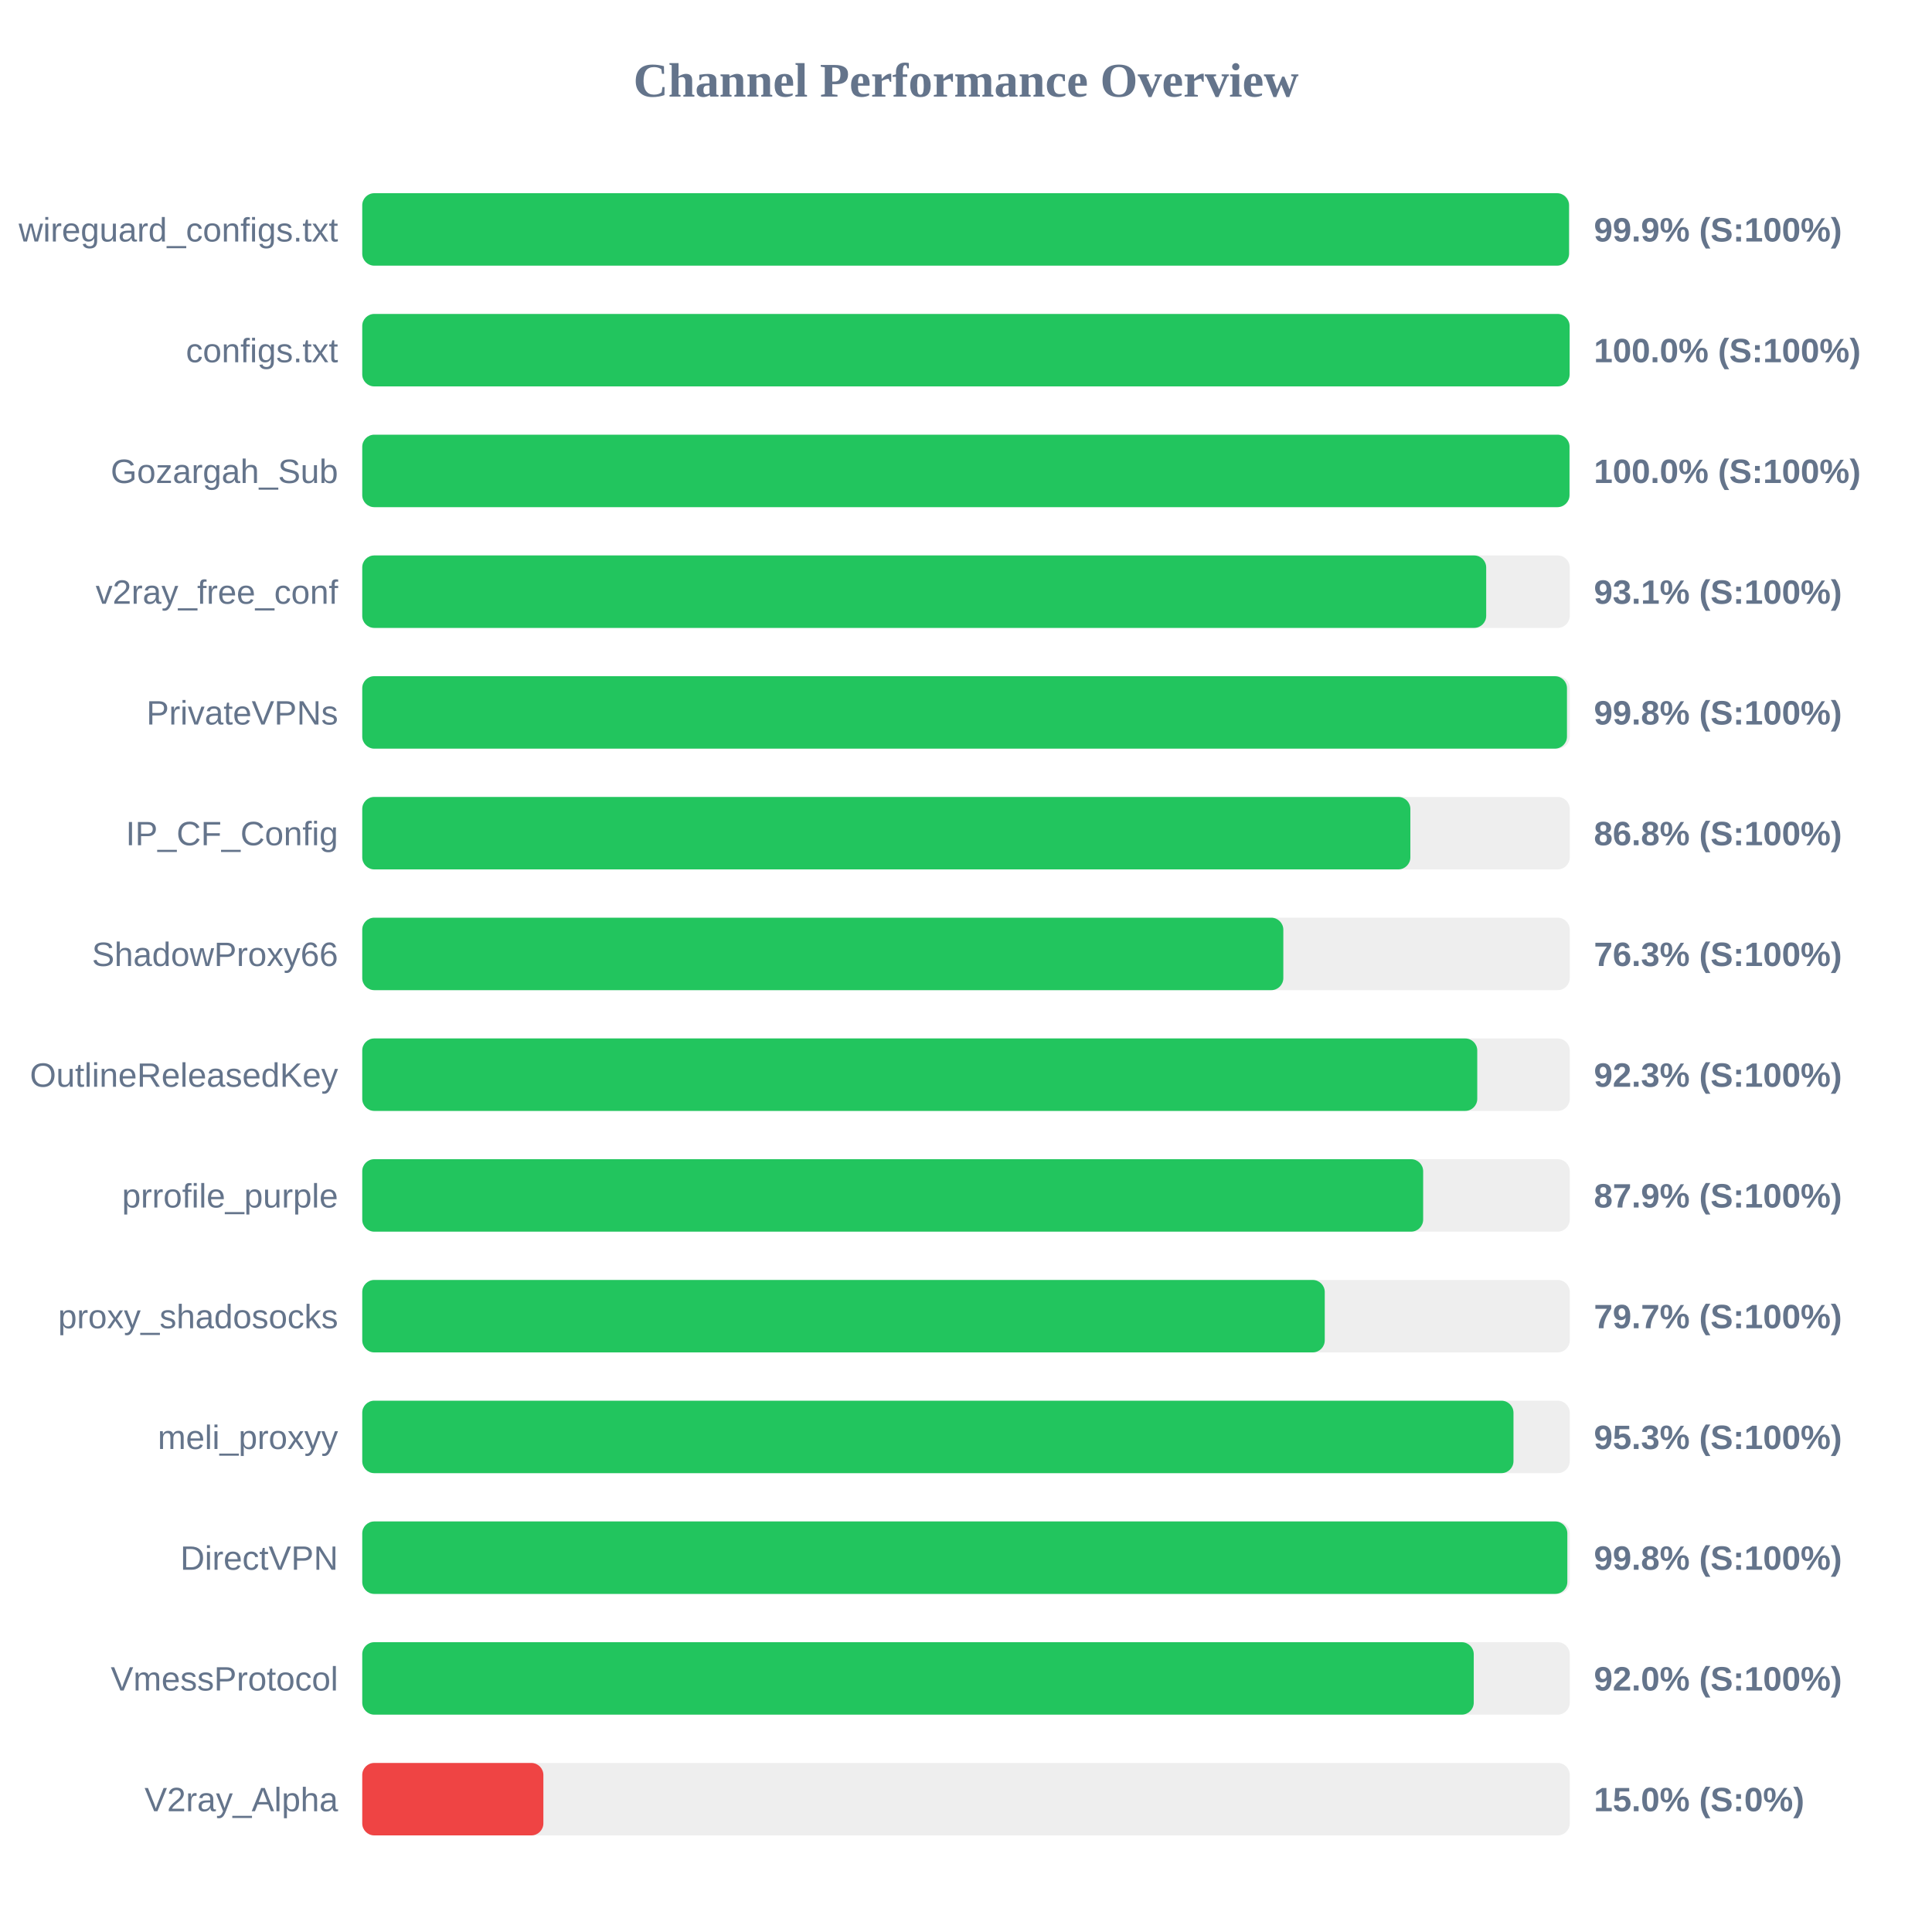
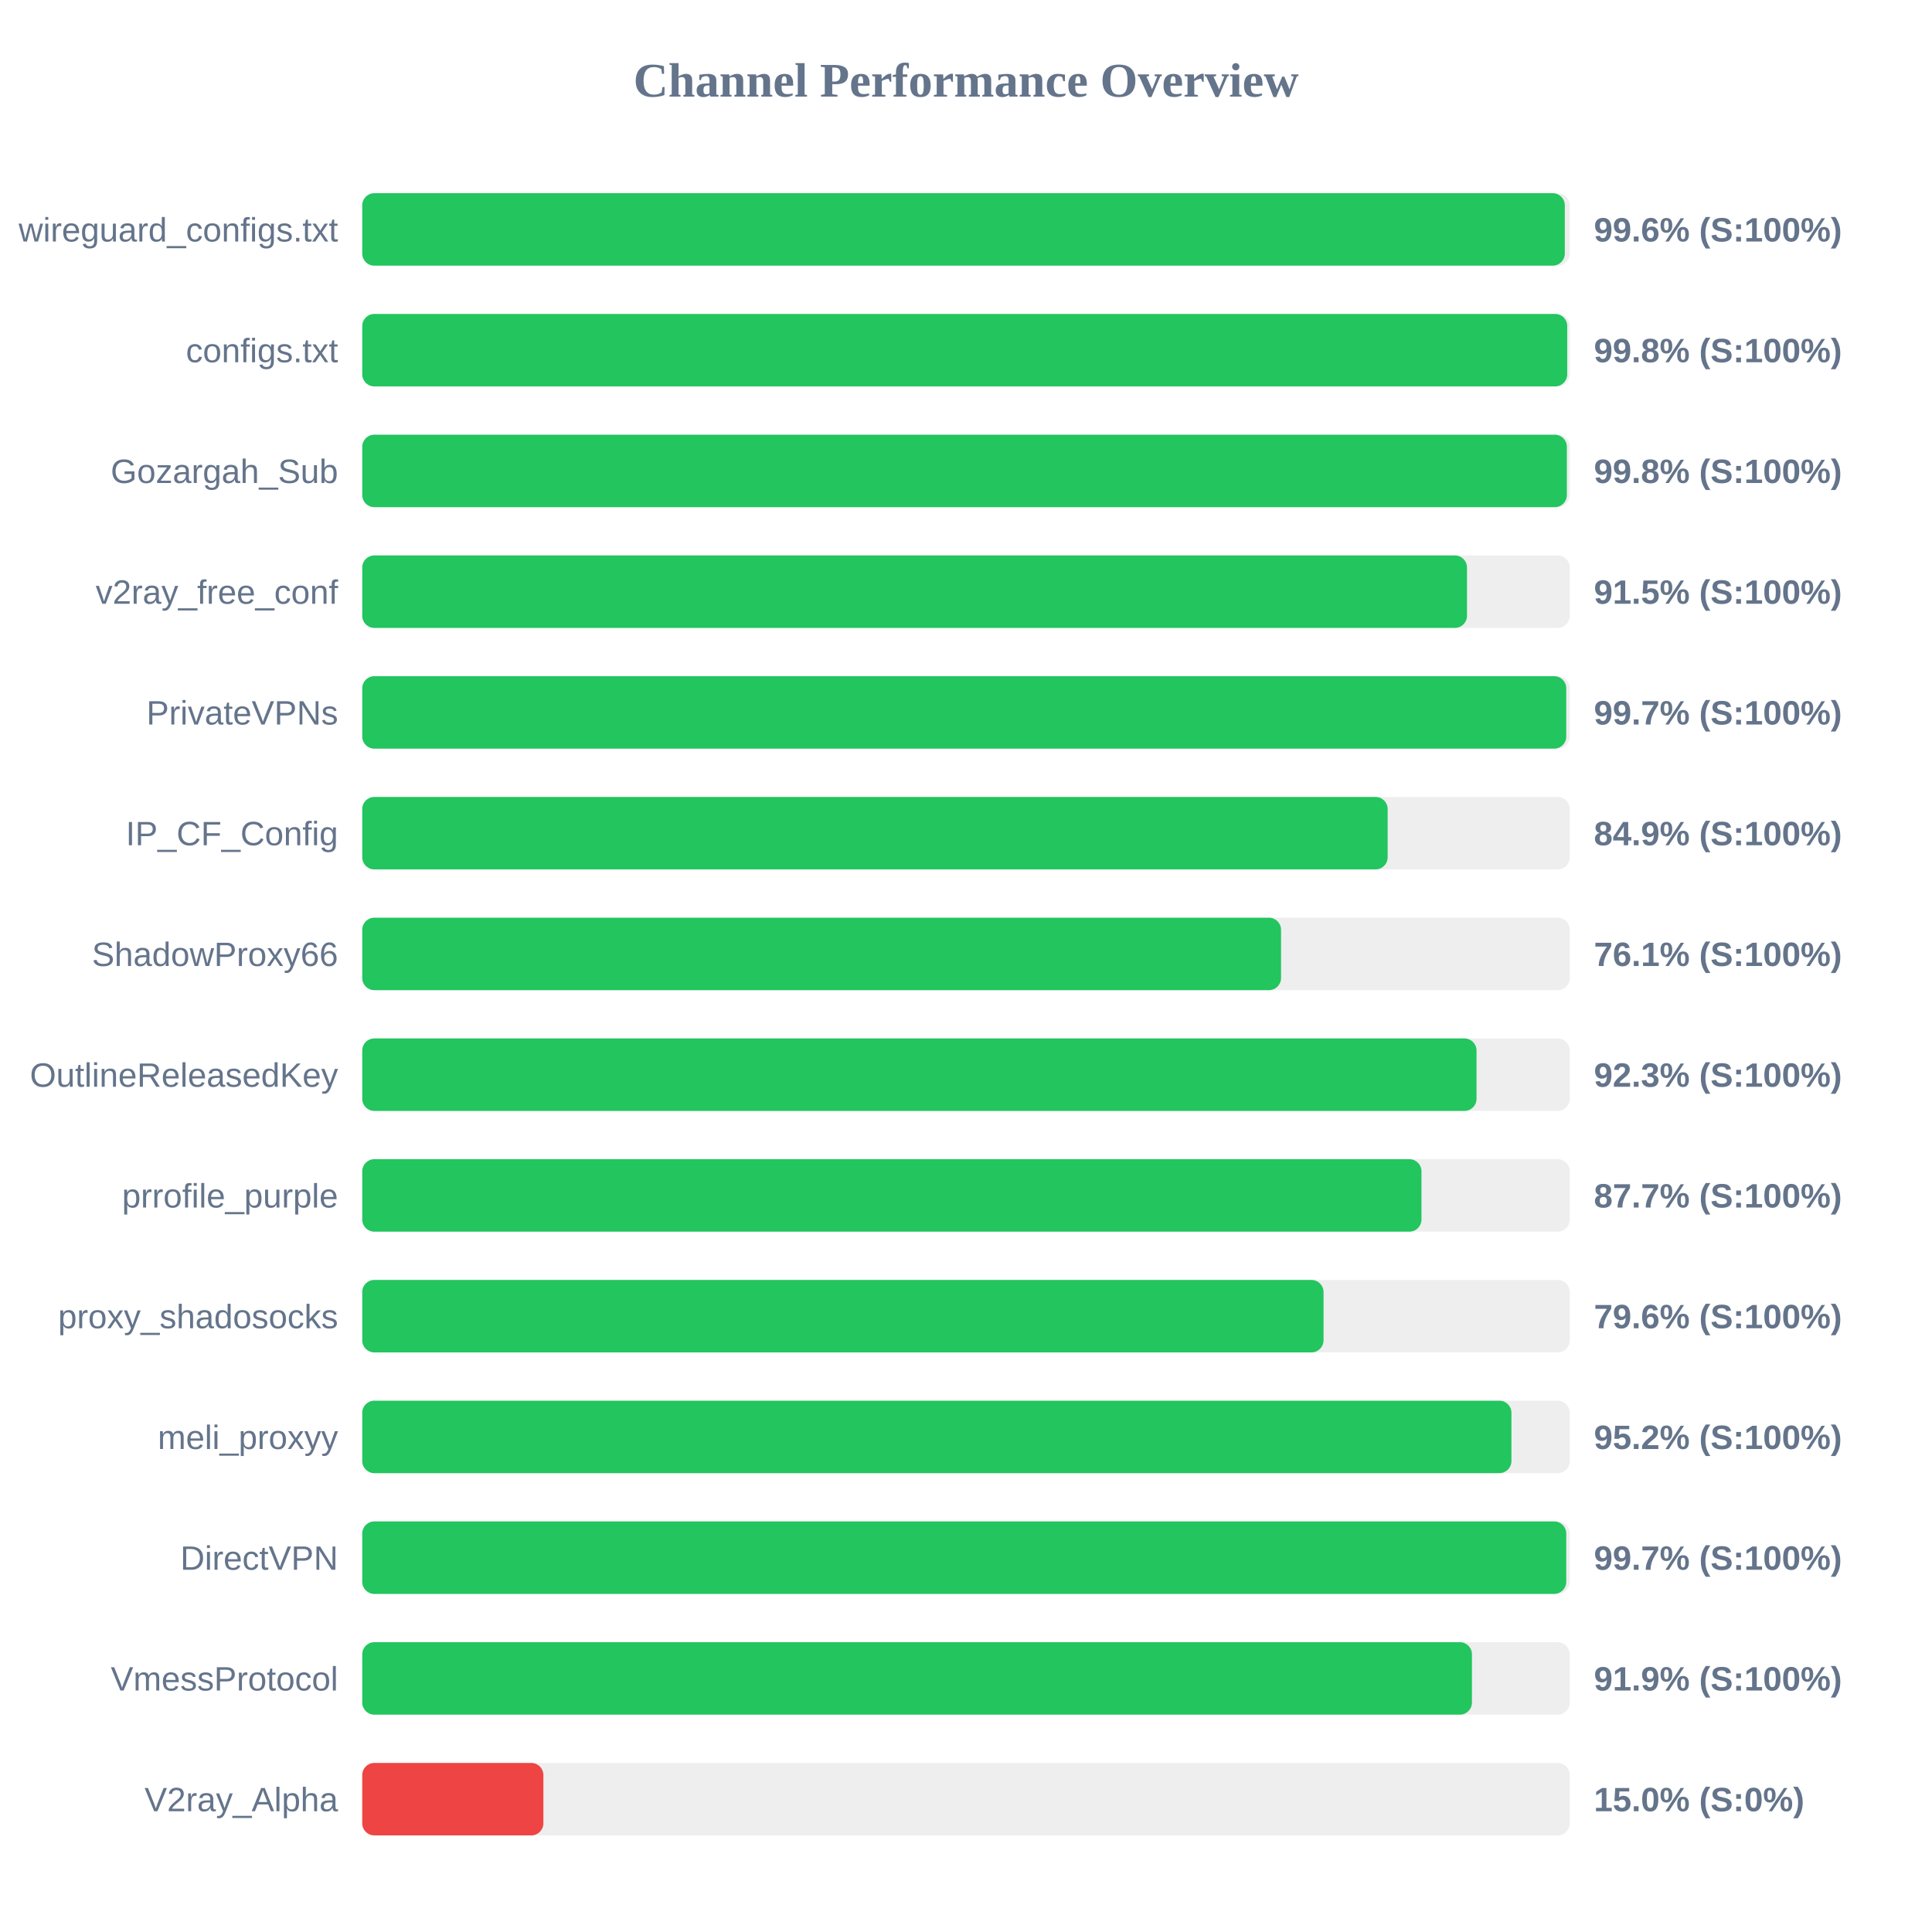
<svg xmlns="http://www.w3.org/2000/svg" width="800" height="800" version="1.1">
  <style>
        .row { font: 14px Arial; fill: #64748b; }
        .score { font: bold 14px Arial; fill: #64748b; }
    </style>
  <text x="400" y="40" text-anchor="middle" font-size="20px" font-weight="bold" fill="#64748b">Channel Performance Overview</text>
  <rect x="150" y="80" width="500" height="30" fill="#eee" rx="5" />
-   <rect x="150" y="80" width="499.7" height="30" fill="#22c55e" rx="5" />
+   <rect x="150" y="80" width="497.95" height="30" fill="#22c55e" rx="5" />
  <text x="140" y="100" text-anchor="end" class="row">wireguard_configs.txt</text>
-   <text x="660" y="100" text-anchor="start" class="score">99.9% (S:100%)</text>
+   <text x="660" y="100" text-anchor="start" class="score">99.6% (S:100%)</text>
  <rect x="150" y="130" width="500" height="30" fill="#eee" rx="5" />
-   <rect x="150" y="130" width="499.95" height="30" fill="#22c55e" rx="5" />
+   <rect x="150" y="130" width="498.95" height="30" fill="#22c55e" rx="5" />
  <text x="140" y="150" text-anchor="end" class="row">configs.txt</text>
-   <text x="660" y="150" text-anchor="start" class="score">100.0% (S:100%)</text>
+   <text x="660" y="150" text-anchor="start" class="score">99.8% (S:100%)</text>
  <rect x="150" y="180" width="500" height="30" fill="#eee" rx="5" />
-   <rect x="150" y="180" width="499.9" height="30" fill="#22c55e" rx="5" />
+   <rect x="150" y="180" width="498.8" height="30" fill="#22c55e" rx="5" />
  <text x="140" y="200" text-anchor="end" class="row">Gozargah_Sub</text>
-   <text x="660" y="200" text-anchor="start" class="score">100.0% (S:100%)</text>
+   <text x="660" y="200" text-anchor="start" class="score">99.8% (S:100%)</text>
  <rect x="150" y="230" width="500" height="30" fill="#eee" rx="5" />
-   <rect x="150" y="230" width="465.4" height="30" fill="#22c55e" rx="5" />
+   <rect x="150" y="230" width="457.45" height="30" fill="#22c55e" rx="5" />
  <text x="140" y="250" text-anchor="end" class="row">v2ray_free_conf</text>
-   <text x="660" y="250" text-anchor="start" class="score">93.1% (S:100%)</text>
+   <text x="660" y="250" text-anchor="start" class="score">91.5% (S:100%)</text>
  <rect x="150" y="280" width="500" height="30" fill="#eee" rx="5" />
-   <rect x="150" y="280" width="498.85" height="30" fill="#22c55e" rx="5" />
+   <rect x="150" y="280" width="498.55" height="30" fill="#22c55e" rx="5" />
  <text x="140" y="300" text-anchor="end" class="row">PrivateVPNs</text>
-   <text x="660" y="300" text-anchor="start" class="score">99.8% (S:100%)</text>
+   <text x="660" y="300" text-anchor="start" class="score">99.7% (S:100%)</text>
  <rect x="150" y="330" width="500" height="30" fill="#eee" rx="5" />
-   <rect x="150" y="330" width="434.0" height="30" fill="#22c55e" rx="5" />
+   <rect x="150" y="330" width="424.6" height="30" fill="#22c55e" rx="5" />
  <text x="140" y="350" text-anchor="end" class="row">IP_CF_Config</text>
-   <text x="660" y="350" text-anchor="start" class="score">86.8% (S:100%)</text>
+   <text x="660" y="350" text-anchor="start" class="score">84.9% (S:100%)</text>
  <rect x="150" y="380" width="500" height="30" fill="#eee" rx="5" />
-   <rect x="150" y="380" width="381.4" height="30" fill="#22c55e" rx="5" />
+   <rect x="150" y="380" width="380.45" height="30" fill="#22c55e" rx="5" />
  <text x="140" y="400" text-anchor="end" class="row">ShadowProxy66</text>
-   <text x="660" y="400" text-anchor="start" class="score">76.3% (S:100%)</text>
+   <text x="660" y="400" text-anchor="start" class="score">76.1% (S:100%)</text>
  <rect x="150" y="430" width="500" height="30" fill="#eee" rx="5" />
-   <rect x="150" y="430" width="461.7" height="30" fill="#22c55e" rx="5" />
+   <rect x="150" y="430" width="461.4" height="30" fill="#22c55e" rx="5" />
  <text x="140" y="450" text-anchor="end" class="row">OutlineReleasedKey</text>
  <text x="660" y="450" text-anchor="start" class="score">92.3% (S:100%)</text>
  <rect x="150" y="480" width="500" height="30" fill="#eee" rx="5" />
-   <rect x="150" y="480" width="439.3" height="30" fill="#22c55e" rx="5" />
+   <rect x="150" y="480" width="438.6" height="30" fill="#22c55e" rx="5" />
  <text x="140" y="500" text-anchor="end" class="row">prrofile_purple</text>
-   <text x="660" y="500" text-anchor="start" class="score">87.9% (S:100%)</text>
+   <text x="660" y="500" text-anchor="start" class="score">87.7% (S:100%)</text>
  <rect x="150" y="530" width="500" height="30" fill="#eee" rx="5" />
-   <rect x="150" y="530" width="398.55" height="30" fill="#22c55e" rx="5" />
+   <rect x="150" y="530" width="398.05" height="30" fill="#22c55e" rx="5" />
  <text x="140" y="550" text-anchor="end" class="row">proxy_shadosocks</text>
-   <text x="660" y="550" text-anchor="start" class="score">79.7% (S:100%)</text>
+   <text x="660" y="550" text-anchor="start" class="score">79.6% (S:100%)</text>
  <rect x="150" y="580" width="500" height="30" fill="#eee" rx="5" />
-   <rect x="150" y="580" width="476.7" height="30" fill="#22c55e" rx="5" />
+   <rect x="150" y="580" width="475.85" height="30" fill="#22c55e" rx="5" />
  <text x="140" y="600" text-anchor="end" class="row">meli_proxyy</text>
-   <text x="660" y="600" text-anchor="start" class="score">95.3% (S:100%)</text>
+   <text x="660" y="600" text-anchor="start" class="score">95.2% (S:100%)</text>
  <rect x="150" y="630" width="500" height="30" fill="#eee" rx="5" />
-   <rect x="150" y="630" width="499.0" height="30" fill="#22c55e" rx="5" />
+   <rect x="150" y="630" width="498.55" height="30" fill="#22c55e" rx="5" />
  <text x="140" y="650" text-anchor="end" class="row">DirectVPN</text>
-   <text x="660" y="650" text-anchor="start" class="score">99.8% (S:100%)</text>
+   <text x="660" y="650" text-anchor="start" class="score">99.7% (S:100%)</text>
  <rect x="150" y="680" width="500" height="30" fill="#eee" rx="5" />
-   <rect x="150" y="680" width="460.25" height="30" fill="#22c55e" rx="5" />
+   <rect x="150" y="680" width="459.5" height="30" fill="#22c55e" rx="5" />
  <text x="140" y="700" text-anchor="end" class="row">VmessProtocol</text>
-   <text x="660" y="700" text-anchor="start" class="score">92.0% (S:100%)</text>
+   <text x="660" y="700" text-anchor="start" class="score">91.9% (S:100%)</text>
  <rect x="150" y="730" width="500" height="30" fill="#eee" rx="5" />
  <rect x="150" y="730" width="75.0" height="30" fill="#ef4444" rx="5" />
  <text x="140" y="750" text-anchor="end" class="row">V2ray_Alpha</text>
  <text x="660" y="750" text-anchor="start" class="score">15.0% (S:0%)</text>
</svg>
